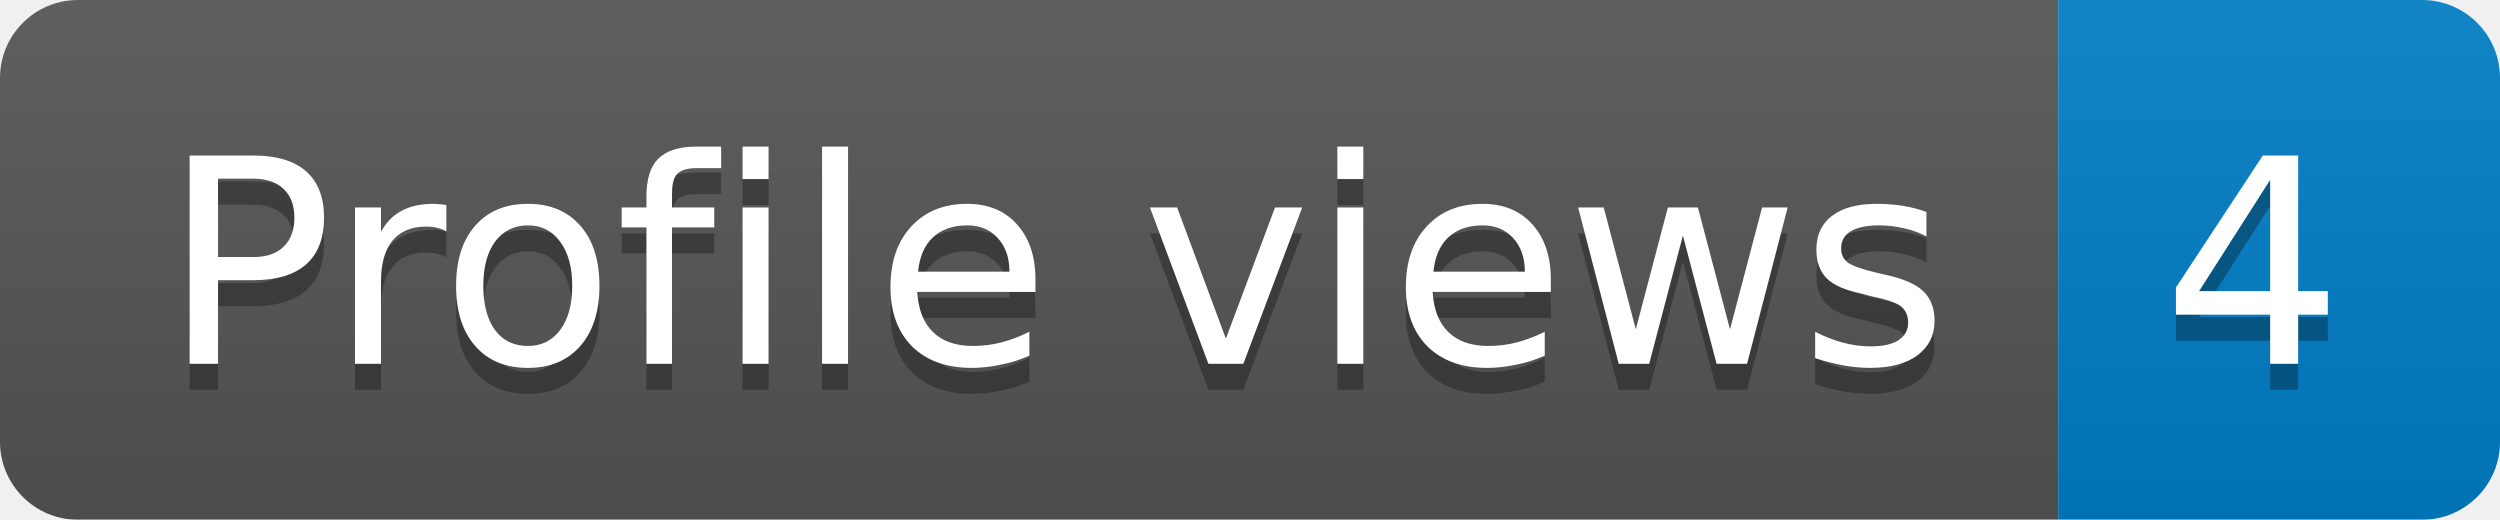
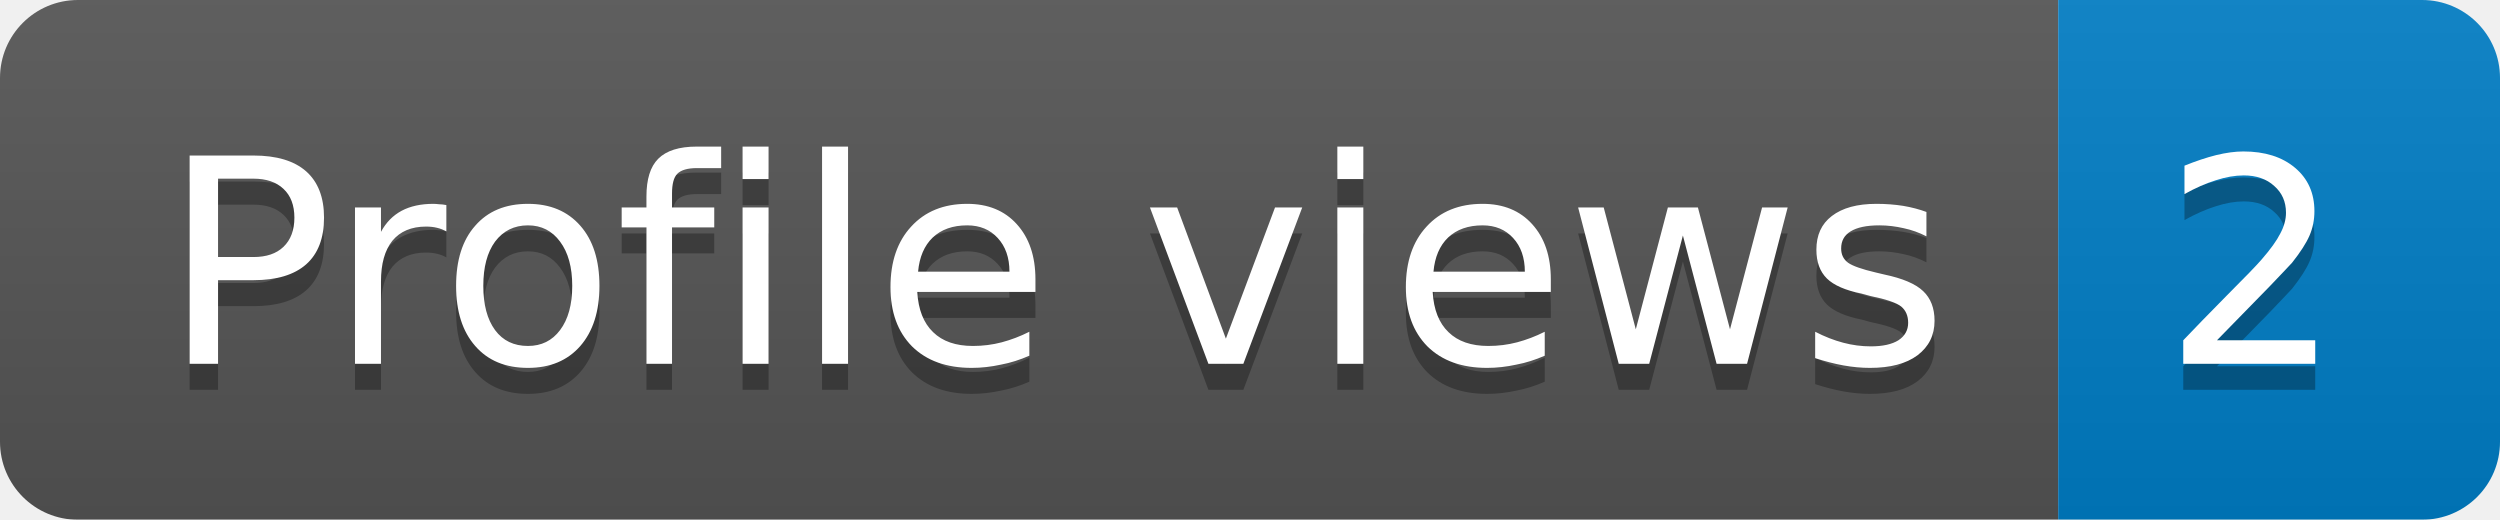
<svg xmlns="http://www.w3.org/2000/svg" width="96.2" height="20">
  <linearGradient id="b" x2="0" y2="100%">
    <stop offset="0" stop-color="#bbb" stop-opacity=".1" />
    <stop offset="1" stop-opacity=".1" />
  </linearGradient>
  <mask id="a">
    <rect width="96.2" height="20" rx="3" fill="#fff" />
  </mask>
  <g mask="url(#a)">
    <rect width="79.2" height="20" fill="#555" />
    <rect x="79.2" width="17" height="20" fill="#007ec6" />
    <rect width="96.2" height="20" fill="url(#b)" />
  </g>
  <g fill="#fff" text-anchor="middle" font-family="DejaVu Sans,Verdana,Geneva,sans-serif" font-size="11">
    <text x="40.6" y="15" fill="#010101" fill-opacity=".3">Profile views</text>
    <text x="40.6" y="14">Profile views</text>
-     <text x="86.7" y="15" fill="#010101" fill-opacity=".3">4</text>
-     <text x="86.7" y="14">4</text>
+     <text x="86.7" y="15" fill="#010101" fill-opacity=".3">2</text>
+     <text x="86.7" y="14">2</text>
  </g>
</svg>
